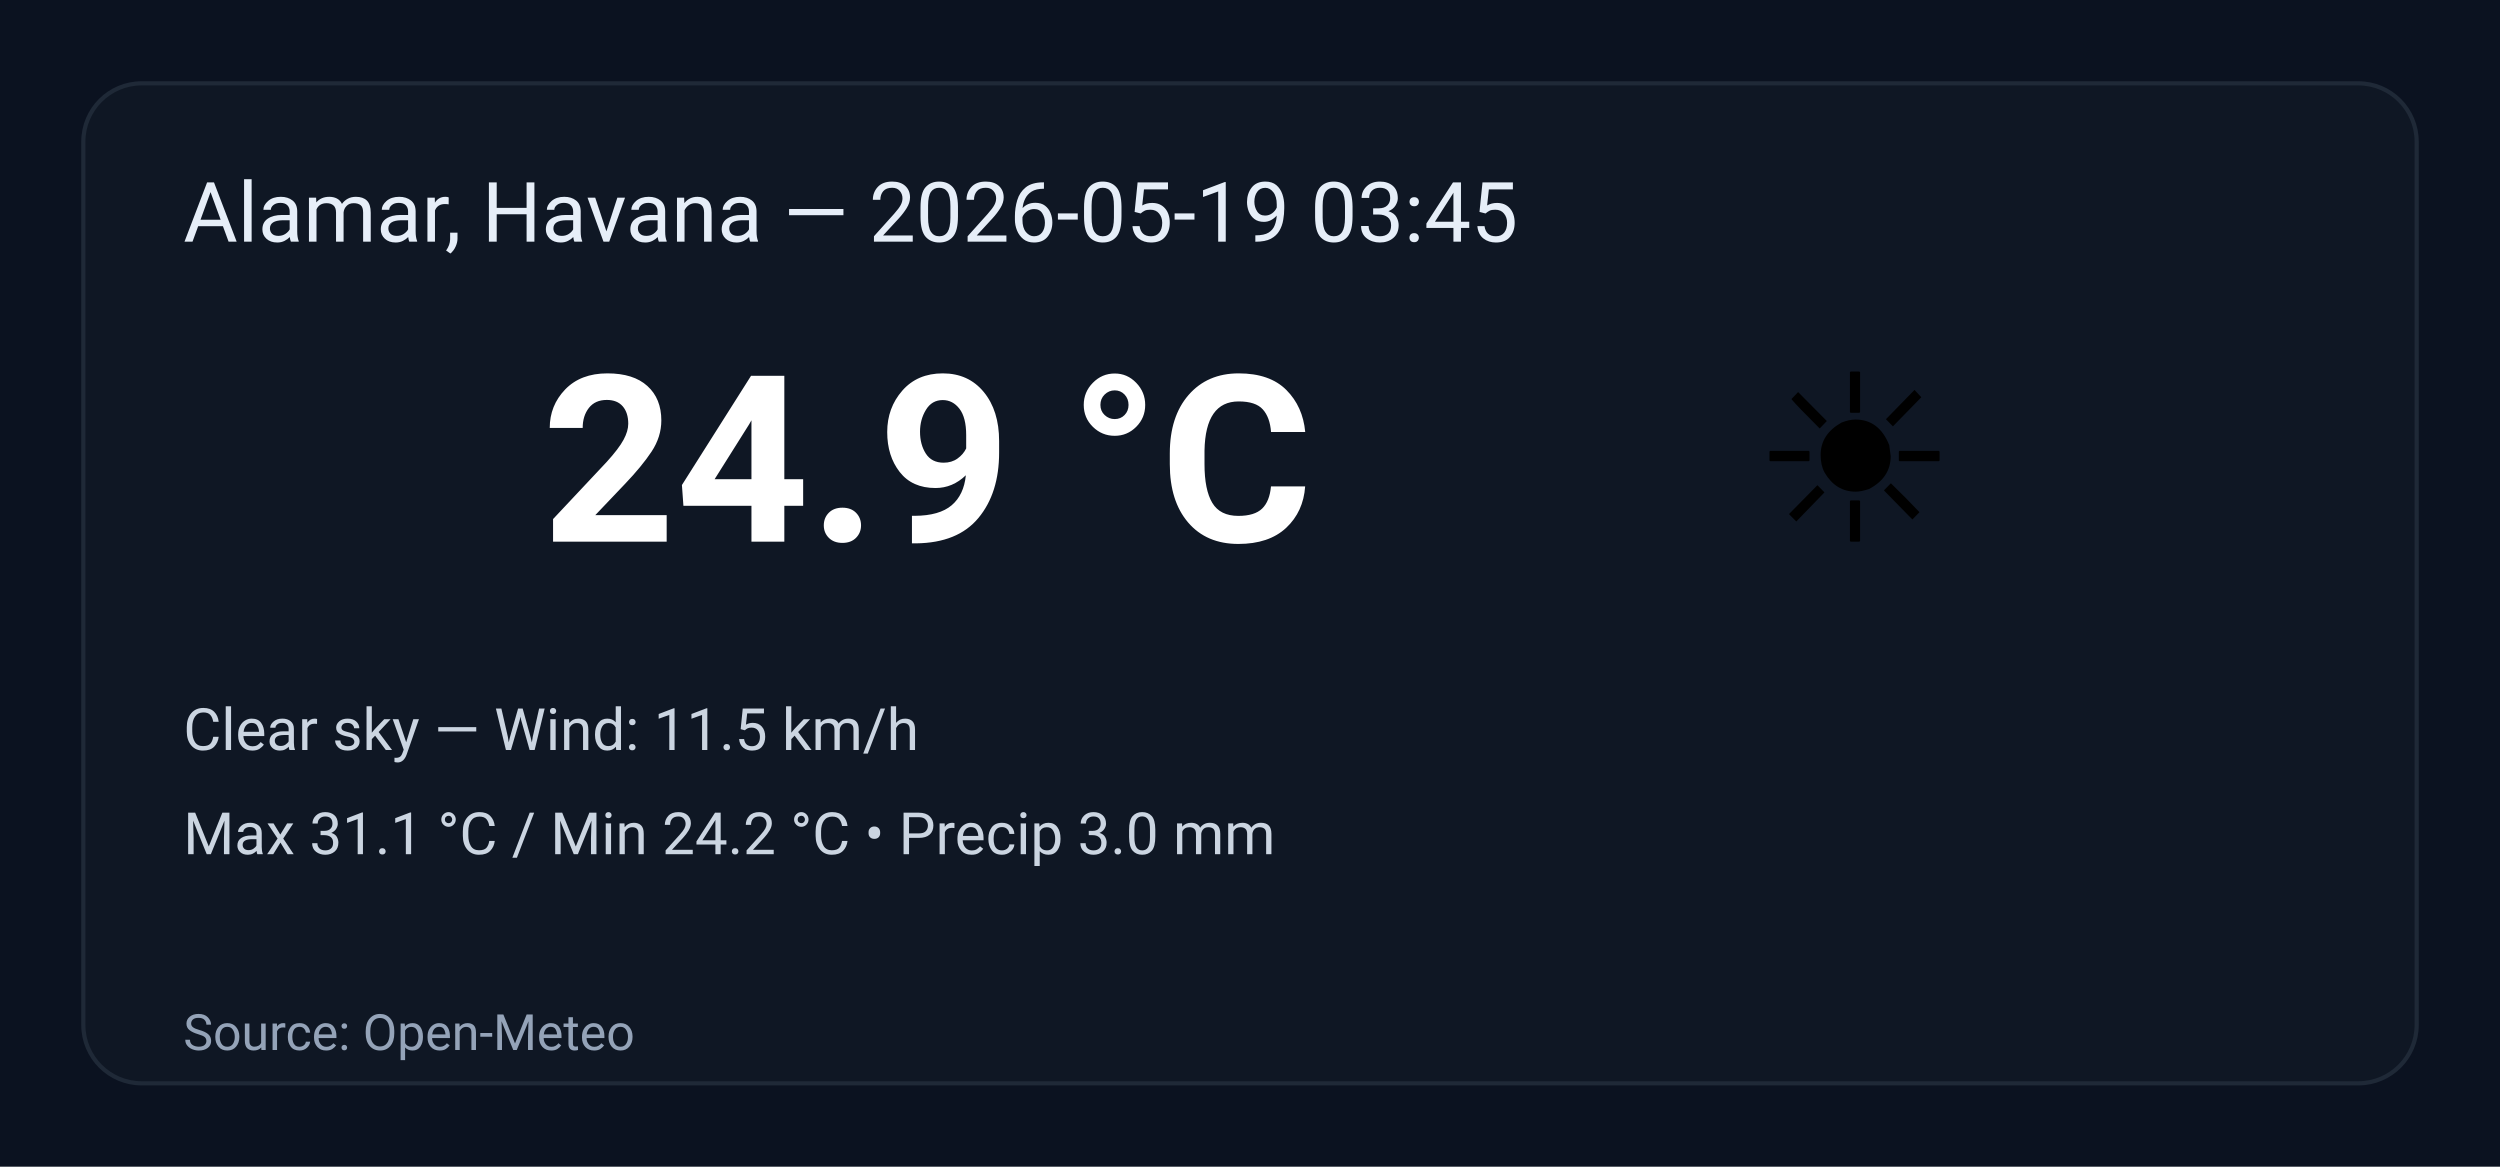
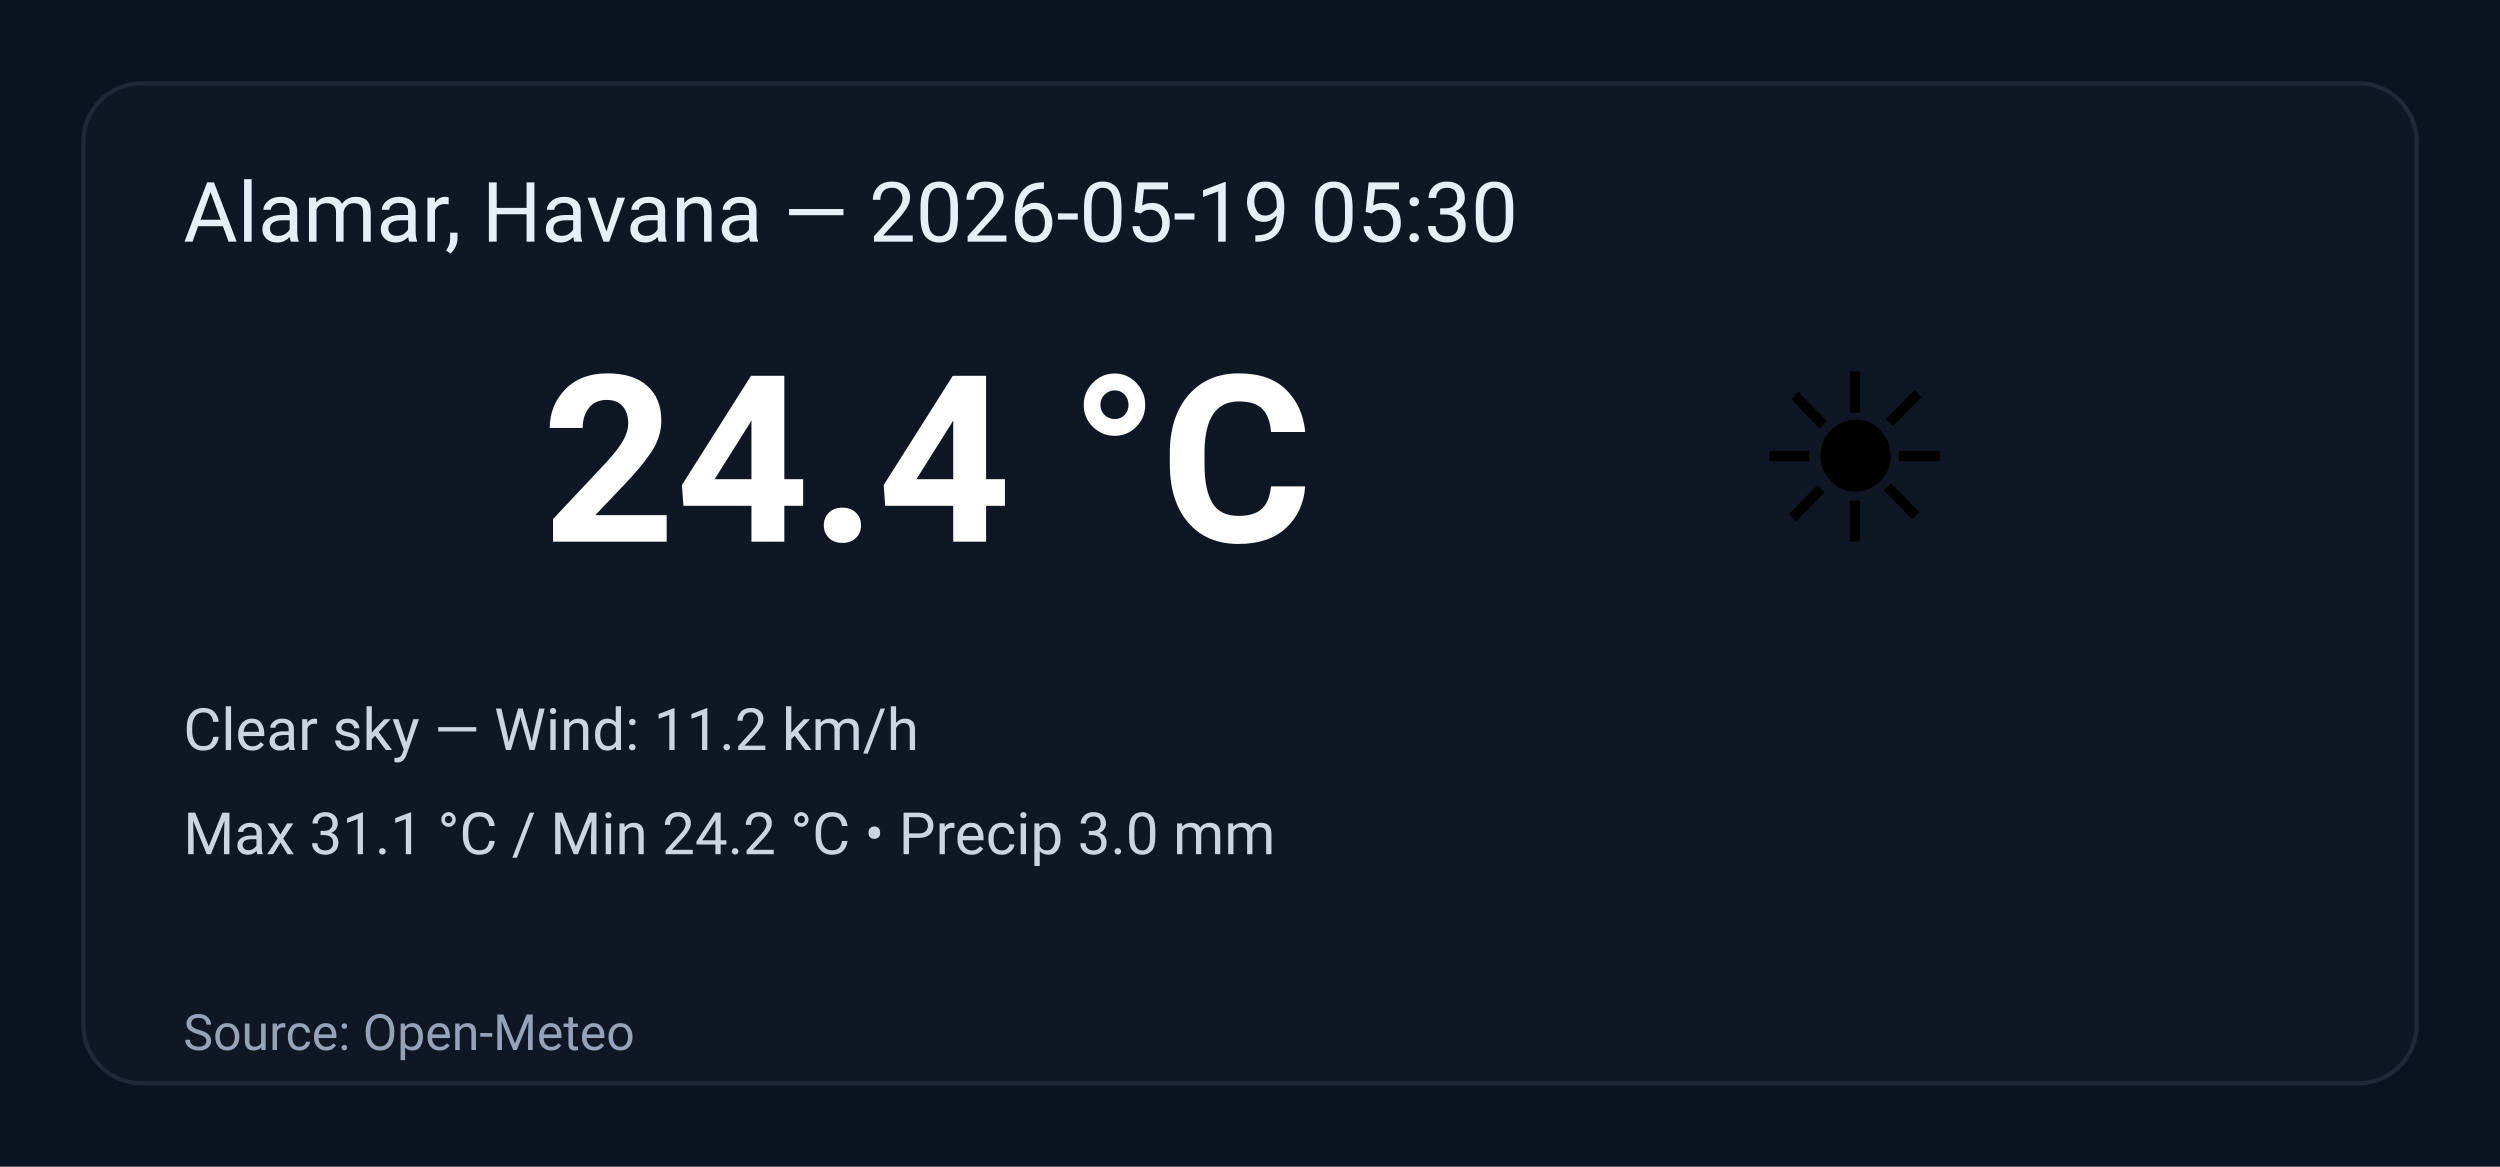
<svg xmlns="http://www.w3.org/2000/svg" width="600" height="280" viewBox="0 0 600 280" role="img" aria-label="Weather summary">
  <style>
    .bg { fill: #0b1220; }
    .card { fill: #0f1724; stroke: #1f2937; stroke-width:1; rx:14; }
    .title { font: 20px 'Segoe UI', Roboto, Arial; fill: #e6eef8; }
    .temp { font: 56px 'Segoe UI', Roboto, Arial; fill: #ffffff; font-weight:700; }
    .emoji { font-size:56px; }
    .meta { font: 14px 'Segoe UI', Roboto, Arial; fill: #cbd5e1; }
    .foot { font: 12px 'Segoe UI', Roboto, Arial; fill: #94a3b8; }
  </style>
  <rect class="bg" width="100%" height="100%" rx="0" />
  <g transform="translate(20,20)">
    <rect class="card" x="0" y="0" width="560" height="240" rx="12" />
-     <text class="title" x="24" y="38">Alamar, Havana — 2026-05-19 03:45</text>
+     <text class="title" x="24" y="38">Alamar, Havana — 2026-05-19 05:30</text>
    <text class="emoji" x="400" y="110">☀️</text>
-     <text class="temp" x="110" y="110">24.9 °C</text>
-     <text class="meta" x="24" y="160">Clear sky — Wind: 11.5 km/h</text>
+     <text class="temp" x="110" y="110">24.4 °C</text>
+     <text class="meta" x="24" y="160">Clear sky — Wind: 11.2 km/h</text>
    <text class="meta" x="24" y="185">Max 31.1 °C / Min 24.2 °C  •  Precip 3.0 mm</text>
    <text class="foot" x="24" y="232">Source: Open-Meteo</text>
  </g>
</svg>
